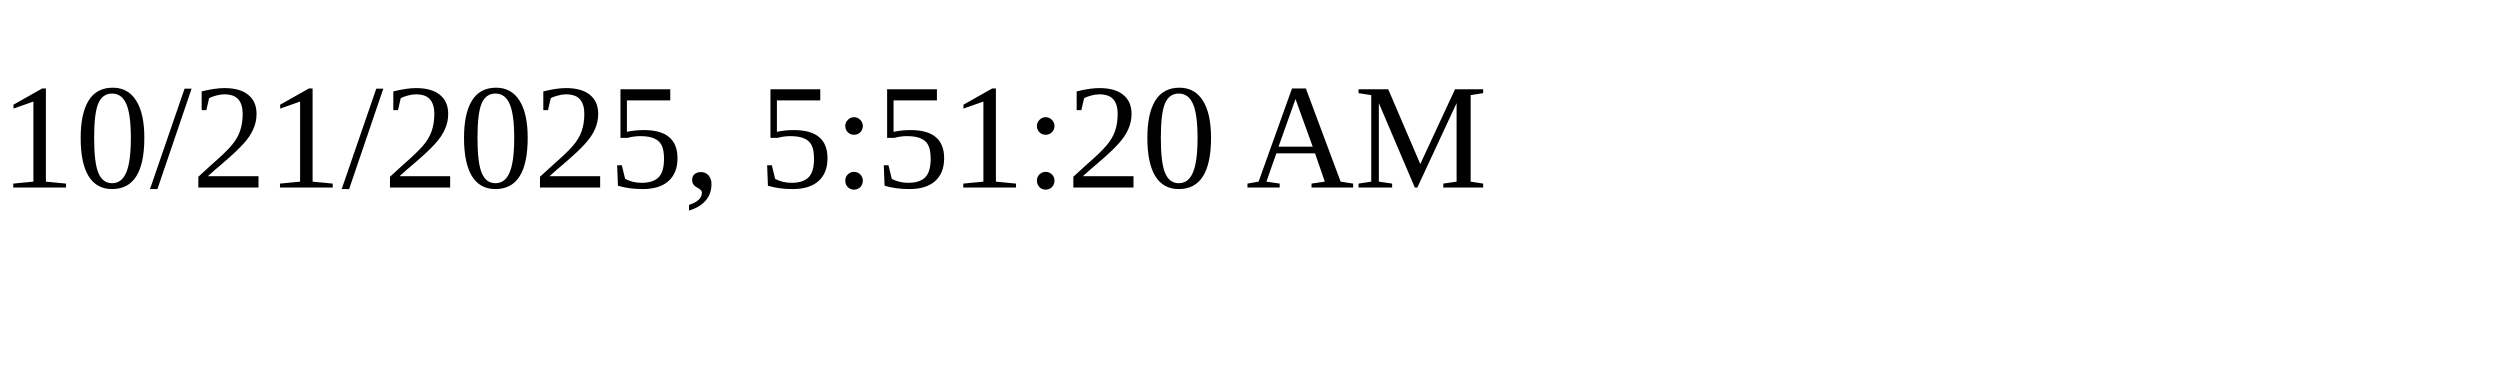
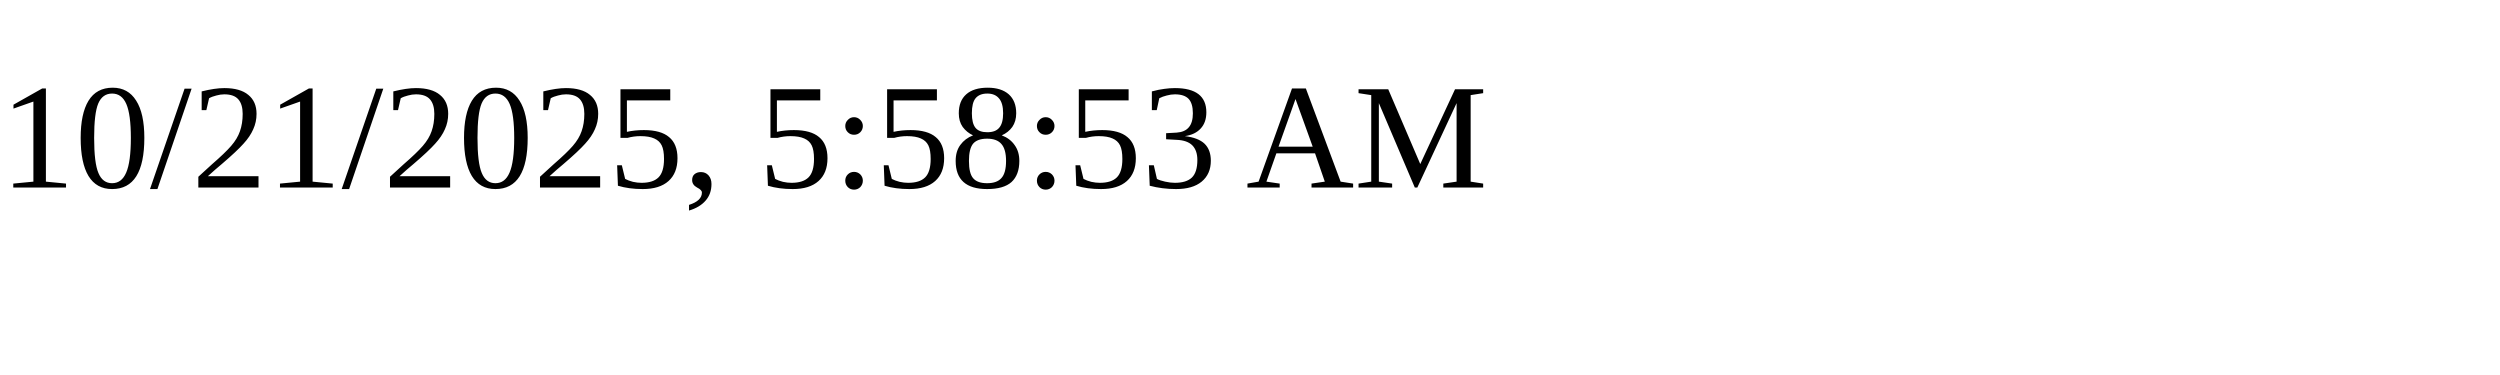
<svg xmlns="http://www.w3.org/2000/svg" height="30" width="200">
-   <text x="0" y="15">10/21/2025, 5:51:20 AM</text>
+   <text x="0" y="15">10/21/2025, 5:58:53 AM</text>
</svg>
